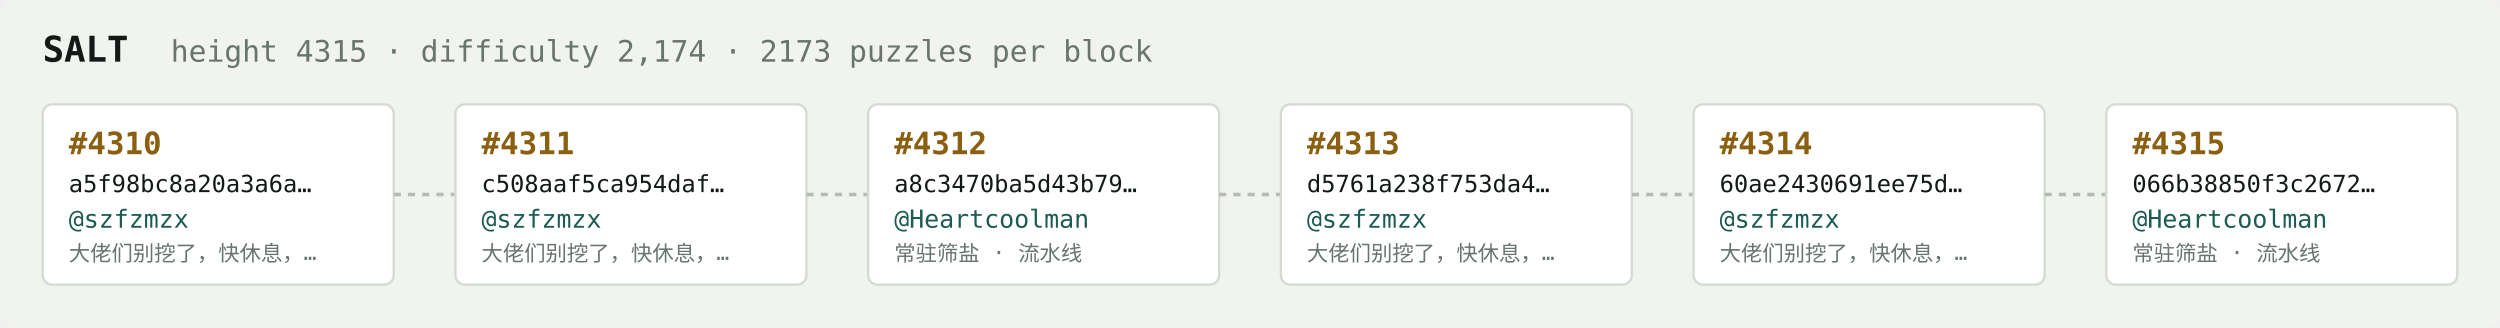
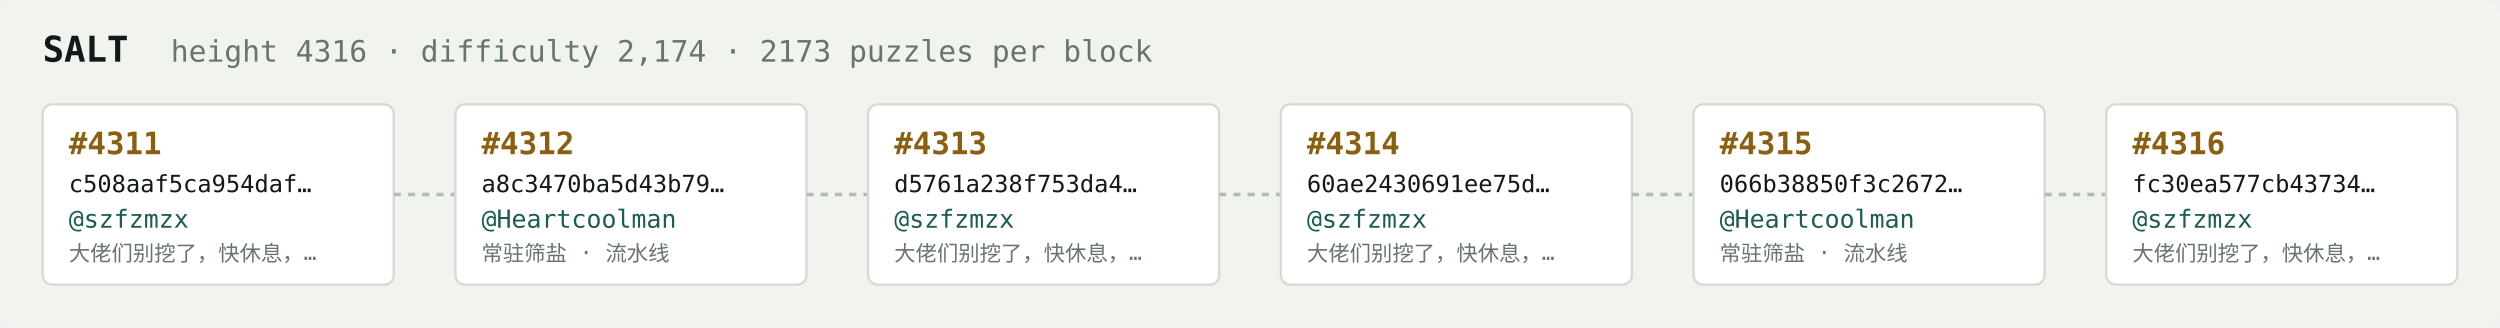
<svg xmlns="http://www.w3.org/2000/svg" width="1054" height="138" viewBox="0 0 1054 138" font-family="ui-monospace,SFMono-Regular,Menlo,monospace">
  <rect fill="#f1f3ef" width="1054" height="138" rx="6" />
  <text x="18" y="26" fill="#121916" font-size="15" font-weight="700">SALT</text>
-   <text x="72" y="26" fill="#68746e" font-size="12.5">height 4315 · difficulty 2,174 · 2173 puzzles per block</text>
+   <text x="72" y="26" fill="#68746e" font-size="12.5">height 4316 · difficulty 2,174 · 2173 puzzles per block</text>
  <rect x="18" y="44" width="148" height="76" rx="4" fill="#ffffff" stroke="#d5dbd2" stroke-width="1" />
-   <text x="29" y="65" fill="#8a5f10" font-size="13" font-weight="700">#4310</text>
-   <text x="29" y="81" fill="#121916" font-size="10">a5f98bc8a20a3a6a…</text>
+   <text x="29" y="65" fill="#8a5f10" font-size="13" font-weight="700">#4311</text>
+   <text x="29" y="81" fill="#121916" font-size="10">c508aaf5ca954daf…</text>
  <text x="29" y="96" fill="#1c5b52" font-size="10.5">@szfzmzx</text>
  <text x="29" y="110" fill="#68746e" font-size="9">大佬们别挖了，快休息，…</text>
  <line x1="166" y1="82.0" x2="192" y2="82.0" stroke="#b3bcb4" stroke-width="1.5" stroke-dasharray="3 3" />
  <rect x="192" y="44" width="148" height="76" rx="4" fill="#ffffff" stroke="#d5dbd2" stroke-width="1" />
-   <text x="203" y="65" fill="#8a5f10" font-size="13" font-weight="700">#4311</text>
-   <text x="203" y="81" fill="#121916" font-size="10">c508aaf5ca954daf…</text>
-   <text x="203" y="96" fill="#1c5b52" font-size="10.5">@szfzmzx</text>
-   <text x="203" y="110" fill="#68746e" font-size="9">大佬们别挖了，快休息，…</text>
+   <text x="203" y="65" fill="#8a5f10" font-size="13" font-weight="700">#4312</text>
+   <text x="203" y="81" fill="#121916" font-size="10">a8c3470ba5d43b79…</text>
+   <text x="203" y="96" fill="#1c5b52" font-size="10.5">@Heartcoolman</text>
+   <text x="203" y="110" fill="#68746e" font-size="9">常驻筛盐 · 流水线</text>
  <line x1="340" y1="82.0" x2="366" y2="82.0" stroke="#b3bcb4" stroke-width="1.5" stroke-dasharray="3 3" />
  <rect x="366" y="44" width="148" height="76" rx="4" fill="#ffffff" stroke="#d5dbd2" stroke-width="1" />
-   <text x="377" y="65" fill="#8a5f10" font-size="13" font-weight="700">#4312</text>
-   <text x="377" y="81" fill="#121916" font-size="10">a8c3470ba5d43b79…</text>
-   <text x="377" y="96" fill="#1c5b52" font-size="10.5">@Heartcoolman</text>
-   <text x="377" y="110" fill="#68746e" font-size="9">常驻筛盐 · 流水线</text>
+   <text x="377" y="65" fill="#8a5f10" font-size="13" font-weight="700">#4313</text>
+   <text x="377" y="81" fill="#121916" font-size="10">d5761a238f753da4…</text>
+   <text x="377" y="96" fill="#1c5b52" font-size="10.5">@szfzmzx</text>
+   <text x="377" y="110" fill="#68746e" font-size="9">大佬们别挖了，快休息，…</text>
  <line x1="514" y1="82.0" x2="540" y2="82.0" stroke="#b3bcb4" stroke-width="1.5" stroke-dasharray="3 3" />
  <rect x="540" y="44" width="148" height="76" rx="4" fill="#ffffff" stroke="#d5dbd2" stroke-width="1" />
-   <text x="551" y="65" fill="#8a5f10" font-size="13" font-weight="700">#4313</text>
-   <text x="551" y="81" fill="#121916" font-size="10">d5761a238f753da4…</text>
+   <text x="551" y="65" fill="#8a5f10" font-size="13" font-weight="700">#4314</text>
+   <text x="551" y="81" fill="#121916" font-size="10">60ae2430691ee75d…</text>
  <text x="551" y="96" fill="#1c5b52" font-size="10.5">@szfzmzx</text>
  <text x="551" y="110" fill="#68746e" font-size="9">大佬们别挖了，快休息，…</text>
  <line x1="688" y1="82.0" x2="714" y2="82.0" stroke="#b3bcb4" stroke-width="1.5" stroke-dasharray="3 3" />
  <rect x="714" y="44" width="148" height="76" rx="4" fill="#ffffff" stroke="#d5dbd2" stroke-width="1" />
-   <text x="725" y="65" fill="#8a5f10" font-size="13" font-weight="700">#4314</text>
-   <text x="725" y="81" fill="#121916" font-size="10">60ae2430691ee75d…</text>
-   <text x="725" y="96" fill="#1c5b52" font-size="10.5">@szfzmzx</text>
-   <text x="725" y="110" fill="#68746e" font-size="9">大佬们别挖了，快休息，…</text>
+   <text x="725" y="65" fill="#8a5f10" font-size="13" font-weight="700">#4315</text>
+   <text x="725" y="81" fill="#121916" font-size="10">066b38850f3c2672…</text>
+   <text x="725" y="96" fill="#1c5b52" font-size="10.5">@Heartcoolman</text>
+   <text x="725" y="110" fill="#68746e" font-size="9">常驻筛盐 · 流水线</text>
  <line x1="862" y1="82.0" x2="888" y2="82.0" stroke="#b3bcb4" stroke-width="1.5" stroke-dasharray="3 3" />
  <rect x="888" y="44" width="148" height="76" rx="4" fill="#ffffff" stroke="#d5dbd2" stroke-width="1" />
-   <text x="899" y="65" fill="#8a5f10" font-size="13" font-weight="700">#4315</text>
-   <text x="899" y="81" fill="#121916" font-size="10">066b38850f3c2672…</text>
-   <text x="899" y="96" fill="#1c5b52" font-size="10.5">@Heartcoolman</text>
-   <text x="899" y="110" fill="#68746e" font-size="9">常驻筛盐 · 流水线</text>
+   <text x="899" y="65" fill="#8a5f10" font-size="13" font-weight="700">#4316</text>
+   <text x="899" y="81" fill="#121916" font-size="10">fc30ea577cb43734…</text>
+   <text x="899" y="96" fill="#1c5b52" font-size="10.5">@szfzmzx</text>
+   <text x="899" y="110" fill="#68746e" font-size="9">大佬们别挖了，快休息，…</text>
</svg>
